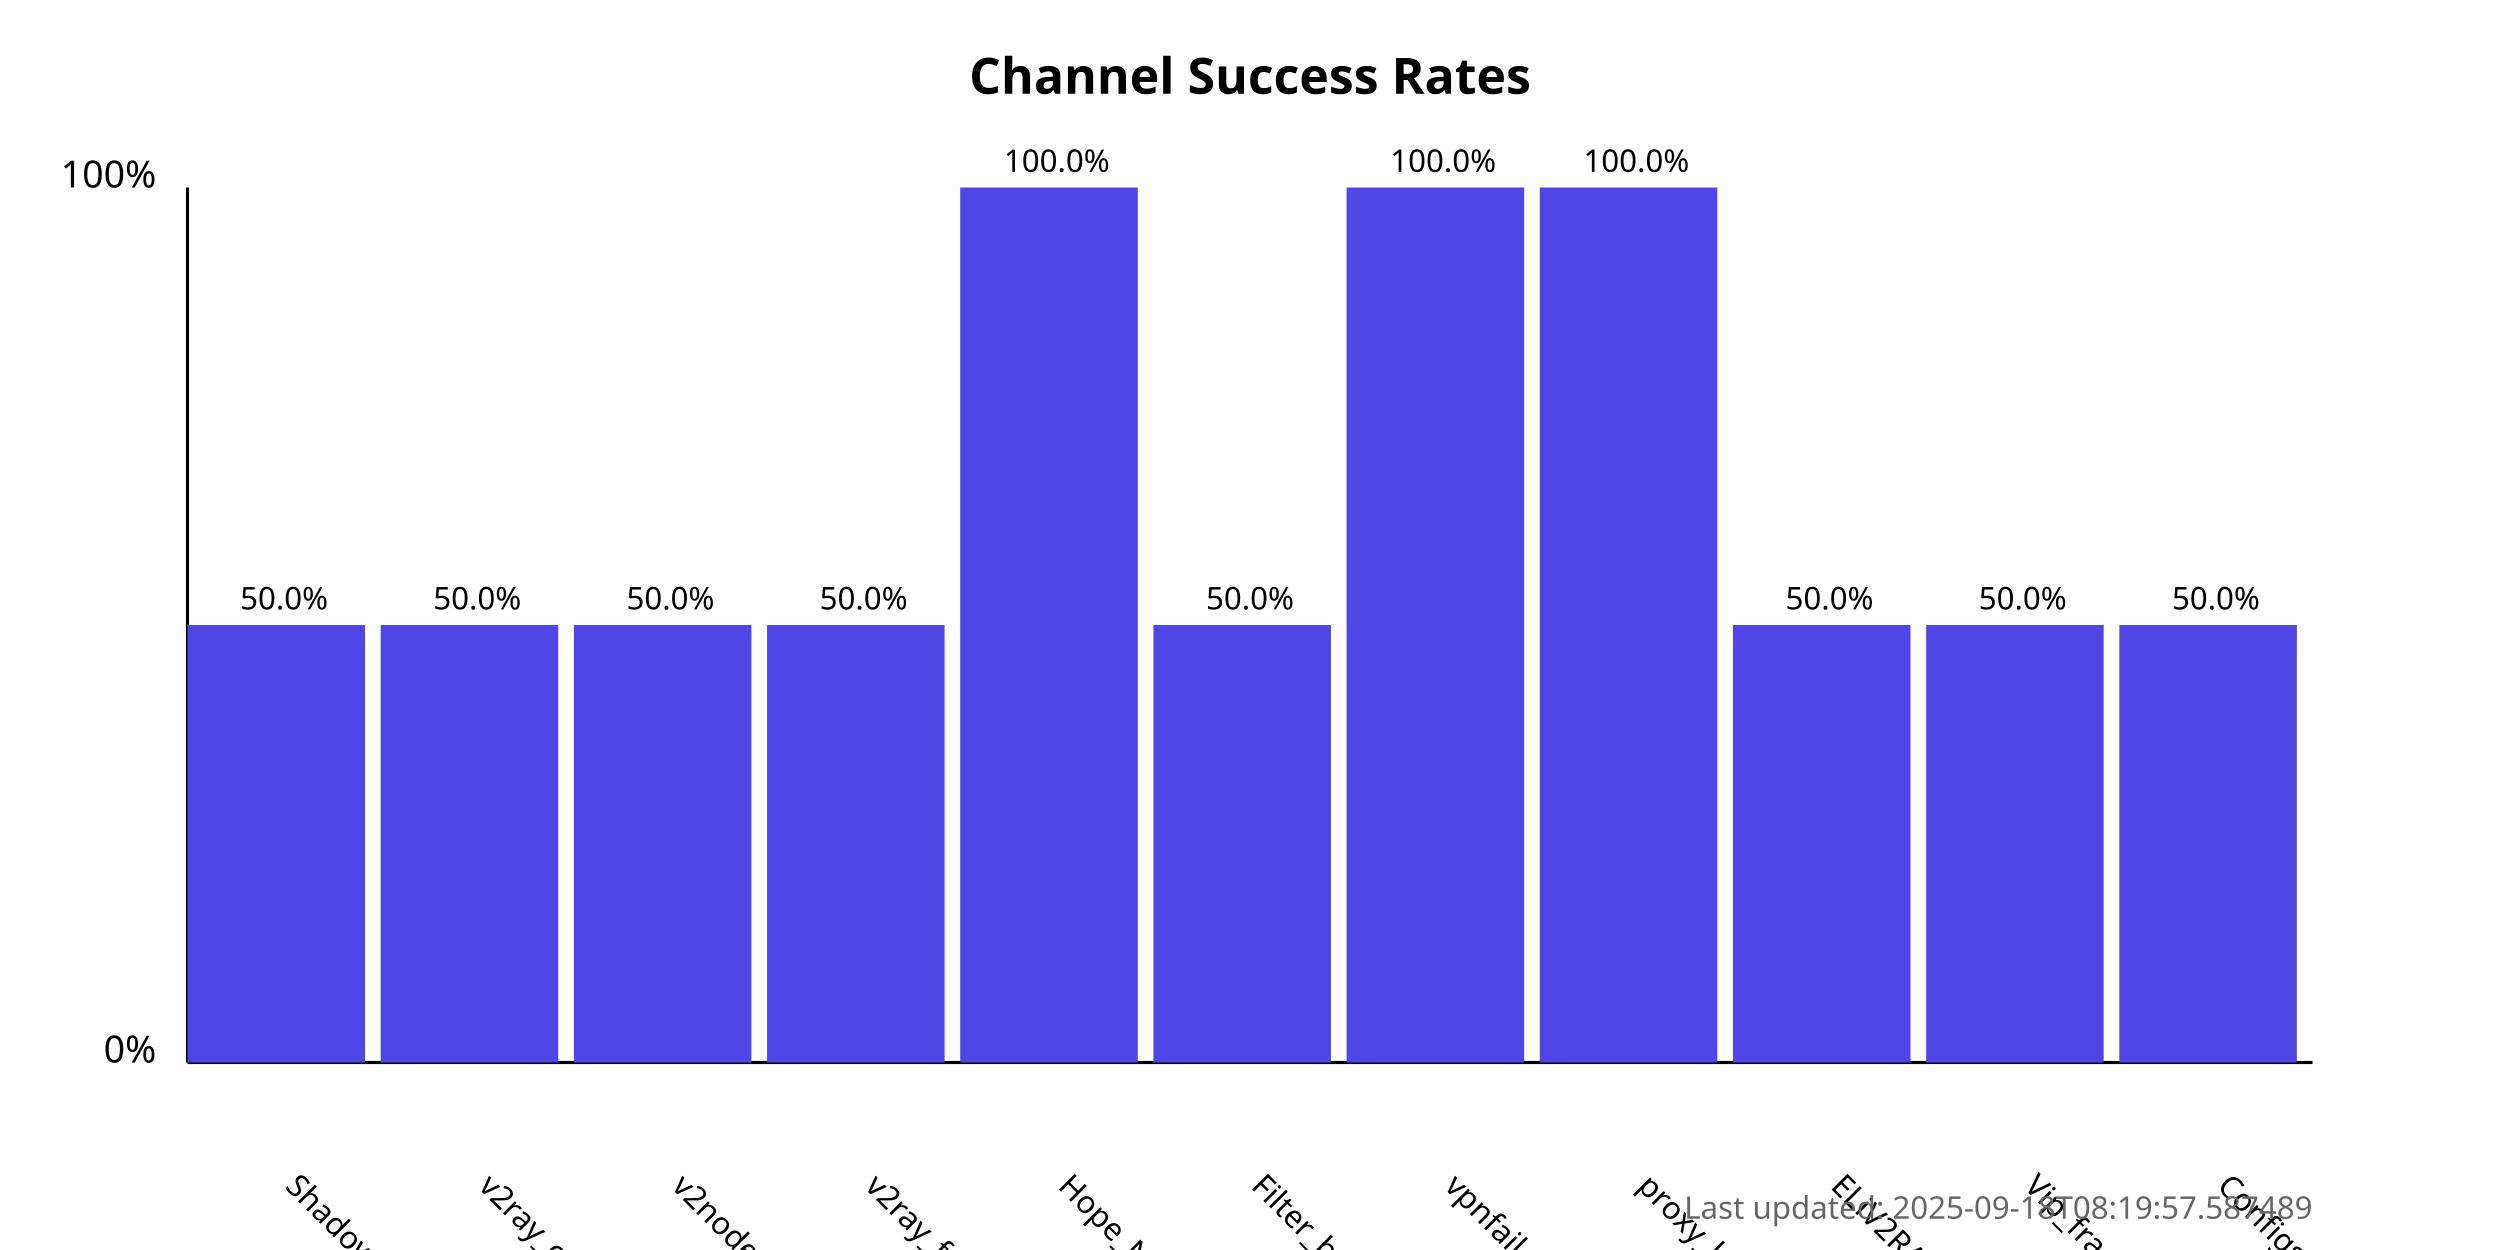
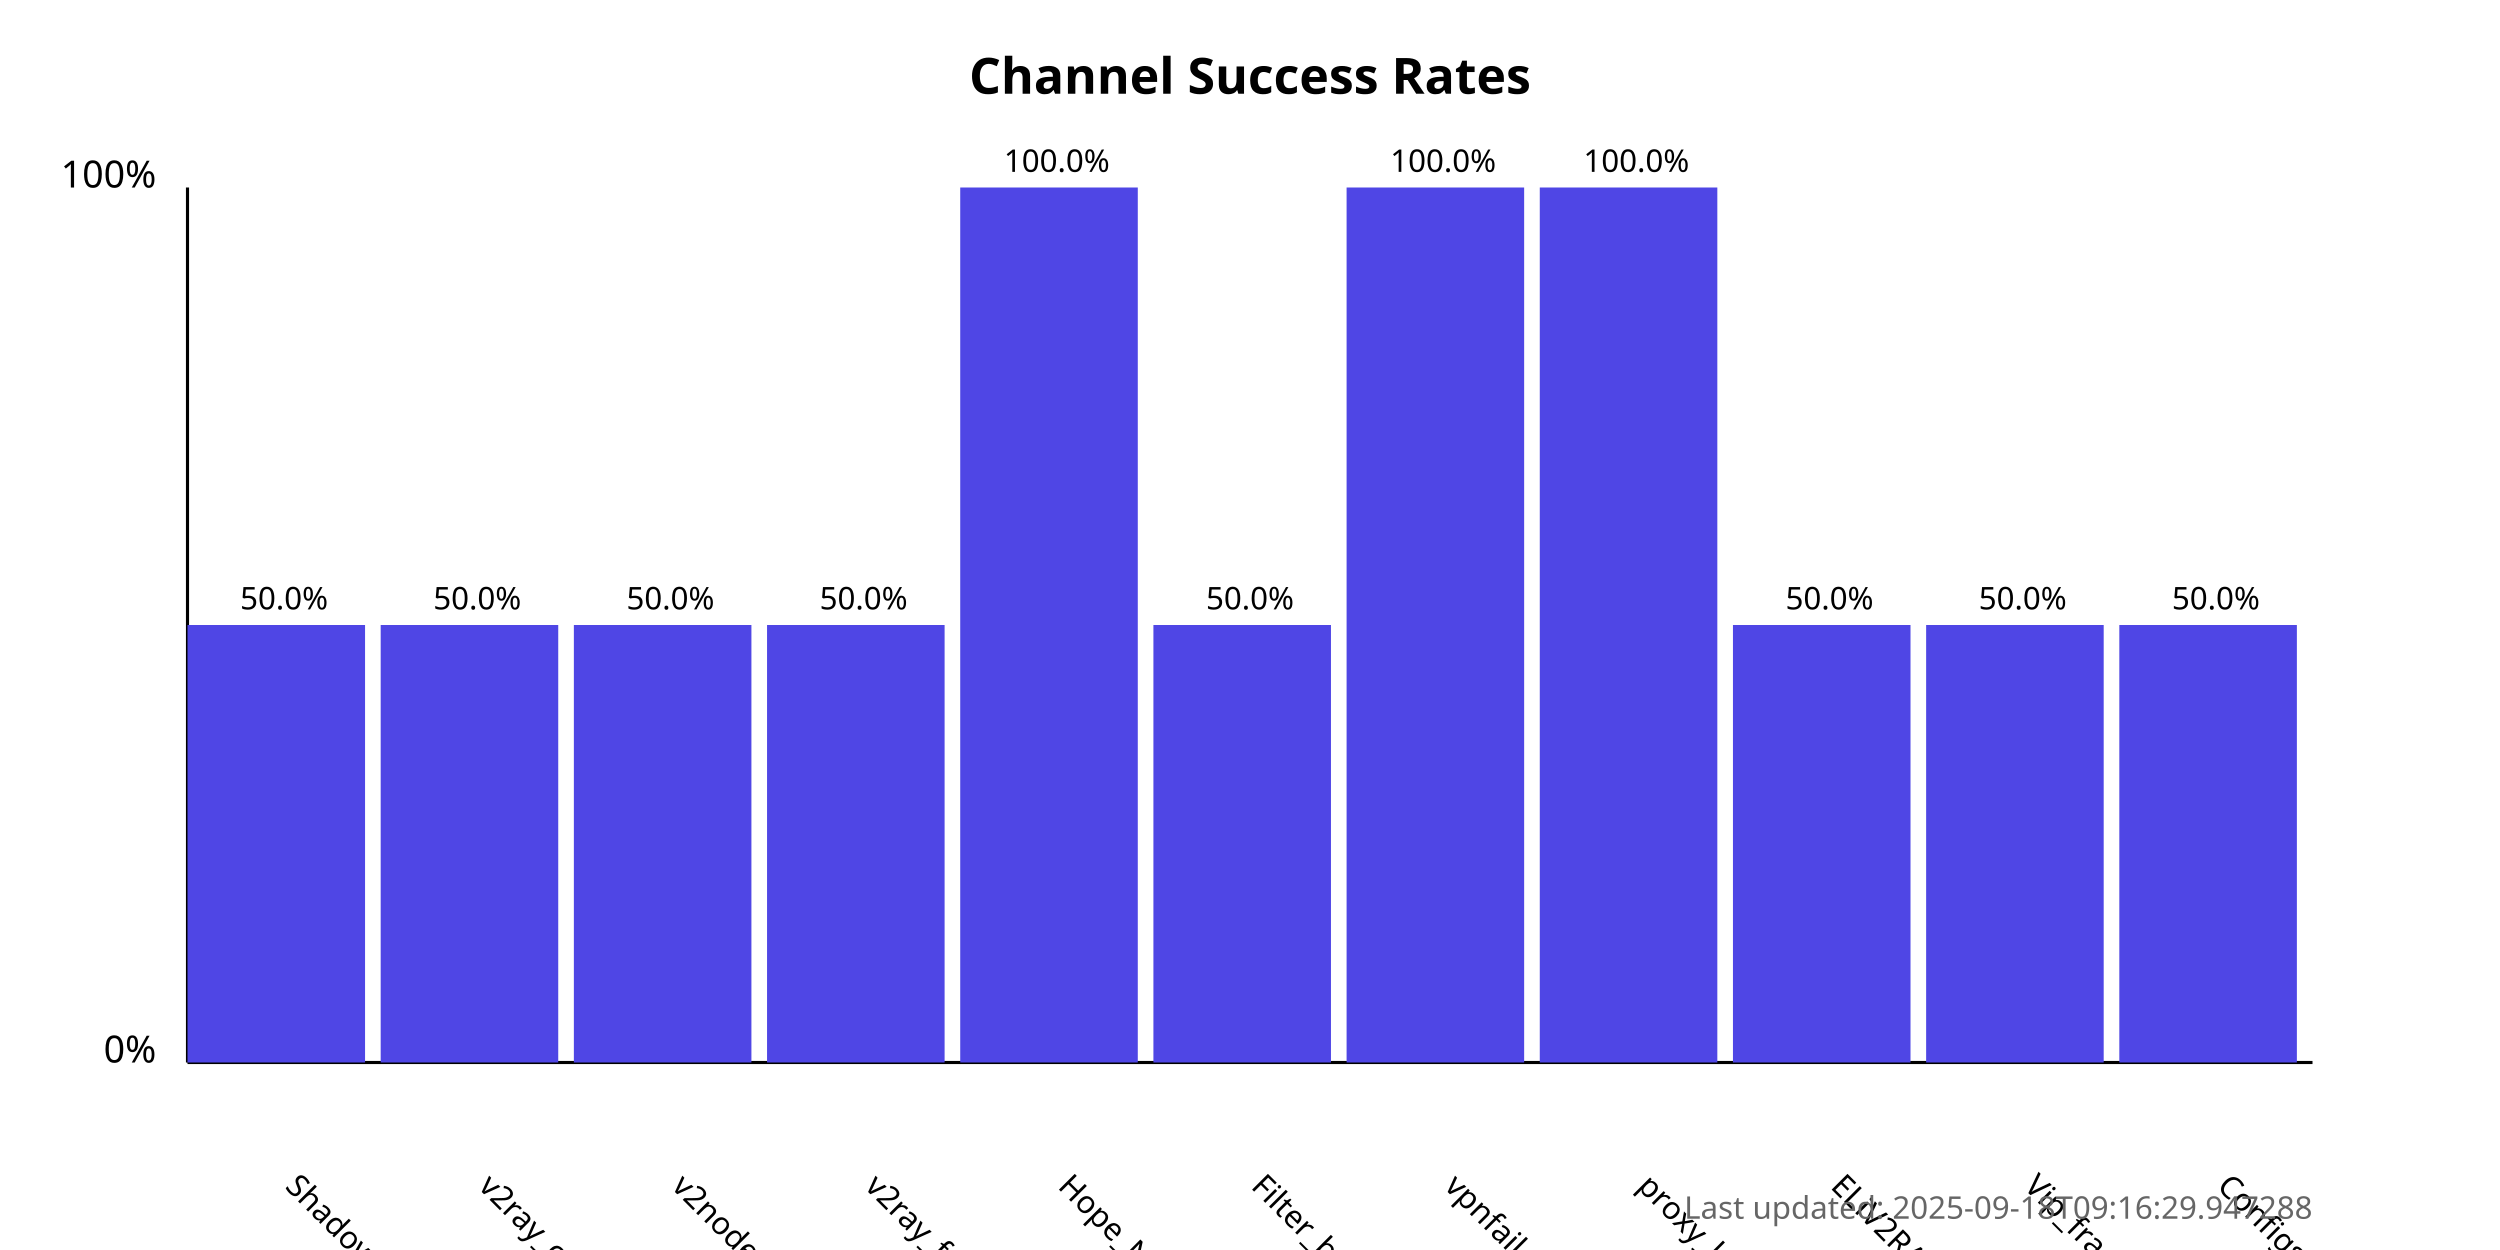
<svg xmlns="http://www.w3.org/2000/svg" width="800" height="400">
  <style>
            .chart-title { font: bold 16px sans-serif; }
            .axis-label { font: 12px sans-serif; }
            .tick-label { font: 10px sans-serif; }
            .bar { fill: #4f46e5; }
            .bar:hover { fill: #6366f1; }
            .timestamp { font: 10px sans-serif; fill: #666; }
        </style>
  <text x="400.0" y="30" text-anchor="middle" class="chart-title">
            Channel Success Rates
        </text>
  <line x1="60" y1="340" x2="60" y2="60" stroke="black" stroke-width="1" />
  <line x1="60" y1="340" x2="740" y2="340" stroke="black" stroke-width="1" />
  <text x="50" y="340" text-anchor="end" class="axis-label">0%</text>
  <text x="50" y="60" text-anchor="end" class="axis-label">100%</text>
  <g>
    <rect x="60" y="200.0" width="56.818" height="140.0" class="bar" />
    <text x="90.909" y="380" transform="rotate(45, 90.90909, 380)" text-anchor="start" class="tick-label">
                ShadowProxy66
            </text>
    <text x="90.909" y="195.0" text-anchor="middle" class="tick-label">
                50.0%
            </text>
  </g>
  <g>
    <rect x="121.818" y="200.0" width="56.818" height="140.0" class="bar" />
    <text x="152.727" y="380" transform="rotate(45, 152.7273, 380)" text-anchor="start" class="tick-label">
                v2ray_configs_pool
            </text>
    <text x="152.727" y="195.0" text-anchor="middle" class="tick-label">
                50.0%
            </text>
  </g>
  <g>
    <rect x="183.636" y="200.0" width="56.818" height="140.0" class="bar" />
    <text x="214.545" y="380" transform="rotate(45, 214.5455, 380)" text-anchor="start" class="tick-label">
                v2nodes
            </text>
    <text x="214.545" y="195.0" text-anchor="middle" class="tick-label">
                50.0%
            </text>
  </g>
  <g>
    <rect x="245.455" y="200.0" width="56.818" height="140.0" class="bar" />
    <text x="276.364" y="380" transform="rotate(45, 276.3636, 380)" text-anchor="start" class="tick-label">
                v2ray_free_conf
            </text>
    <text x="276.364" y="195.0" text-anchor="middle" class="tick-label">
                50.0%
            </text>
  </g>
  <g>
    <rect x="307.273" y="60.0" width="56.818" height="280.0" class="bar" />
    <text x="338.182" y="380" transform="rotate(45, 338.1818, 380)" text-anchor="start" class="tick-label">
                Hope_Net
            </text>
    <text x="338.182" y="55.0" text-anchor="middle" class="tick-label">
                100.0%
            </text>
  </g>
  <g>
    <rect x="369.091" y="200.0" width="56.818" height="140.0" class="bar" />
    <text x="400.0" y="380" transform="rotate(45, 400.0, 380)" text-anchor="start" class="tick-label">
                Filter_breaker
            </text>
    <text x="400.0" y="195.0" text-anchor="middle" class="tick-label">
                50.0%
            </text>
  </g>
  <g>
    <rect x="430.909" y="60.0" width="56.818" height="280.0" class="bar" />
    <text x="461.818" y="380" transform="rotate(45, 461.8182, 380)" text-anchor="start" class="tick-label">
                vpnfail_vless
            </text>
    <text x="461.818" y="55.0" text-anchor="middle" class="tick-label">
                100.0%
            </text>
  </g>
  <g>
    <rect x="492.727" y="60.0" width="56.818" height="280.0" class="bar" />
    <text x="523.636" y="380" transform="rotate(45, 523.6364, 380)" text-anchor="start" class="tick-label">
                proxy_kafee
            </text>
    <text x="523.636" y="55.0" text-anchor="middle" class="tick-label">
                100.0%
            </text>
  </g>
  <g>
    <rect x="554.545" y="200.0" width="56.818" height="140.0" class="bar" />
    <text x="585.455" y="380" transform="rotate(45, 585.4545, 380)" text-anchor="start" class="tick-label">
                ELiV2RAY
            </text>
    <text x="585.455" y="195.0" text-anchor="middle" class="tick-label">
                50.0%
            </text>
  </g>
  <g>
    <rect x="616.364" y="200.0" width="56.818" height="140.0" class="bar" />
    <text x="647.273" y="380" transform="rotate(45, 647.2727, 380)" text-anchor="start" class="tick-label">
                Vip_fragment_v2ray
            </text>
    <text x="647.273" y="195.0" text-anchor="middle" class="tick-label">
                50.0%
            </text>
  </g>
  <g>
    <rect x="678.182" y="200.0" width="56.818" height="140.0" class="bar" />
    <text x="709.091" y="380" transform="rotate(45, 709.0909, 380)" text-anchor="start" class="tick-label">
                ConfigsHubPlus
            </text>
    <text x="709.091" y="195.0" text-anchor="middle" class="tick-label">
                50.0%
            </text>
  </g>
  <text x="740" y="390" text-anchor="end" class="timestamp">
-             Last updated: 2025-09-18T08:19:57.587489
+             Last updated: 2025-09-18T09:16:29.947288
        </text>
</svg>
